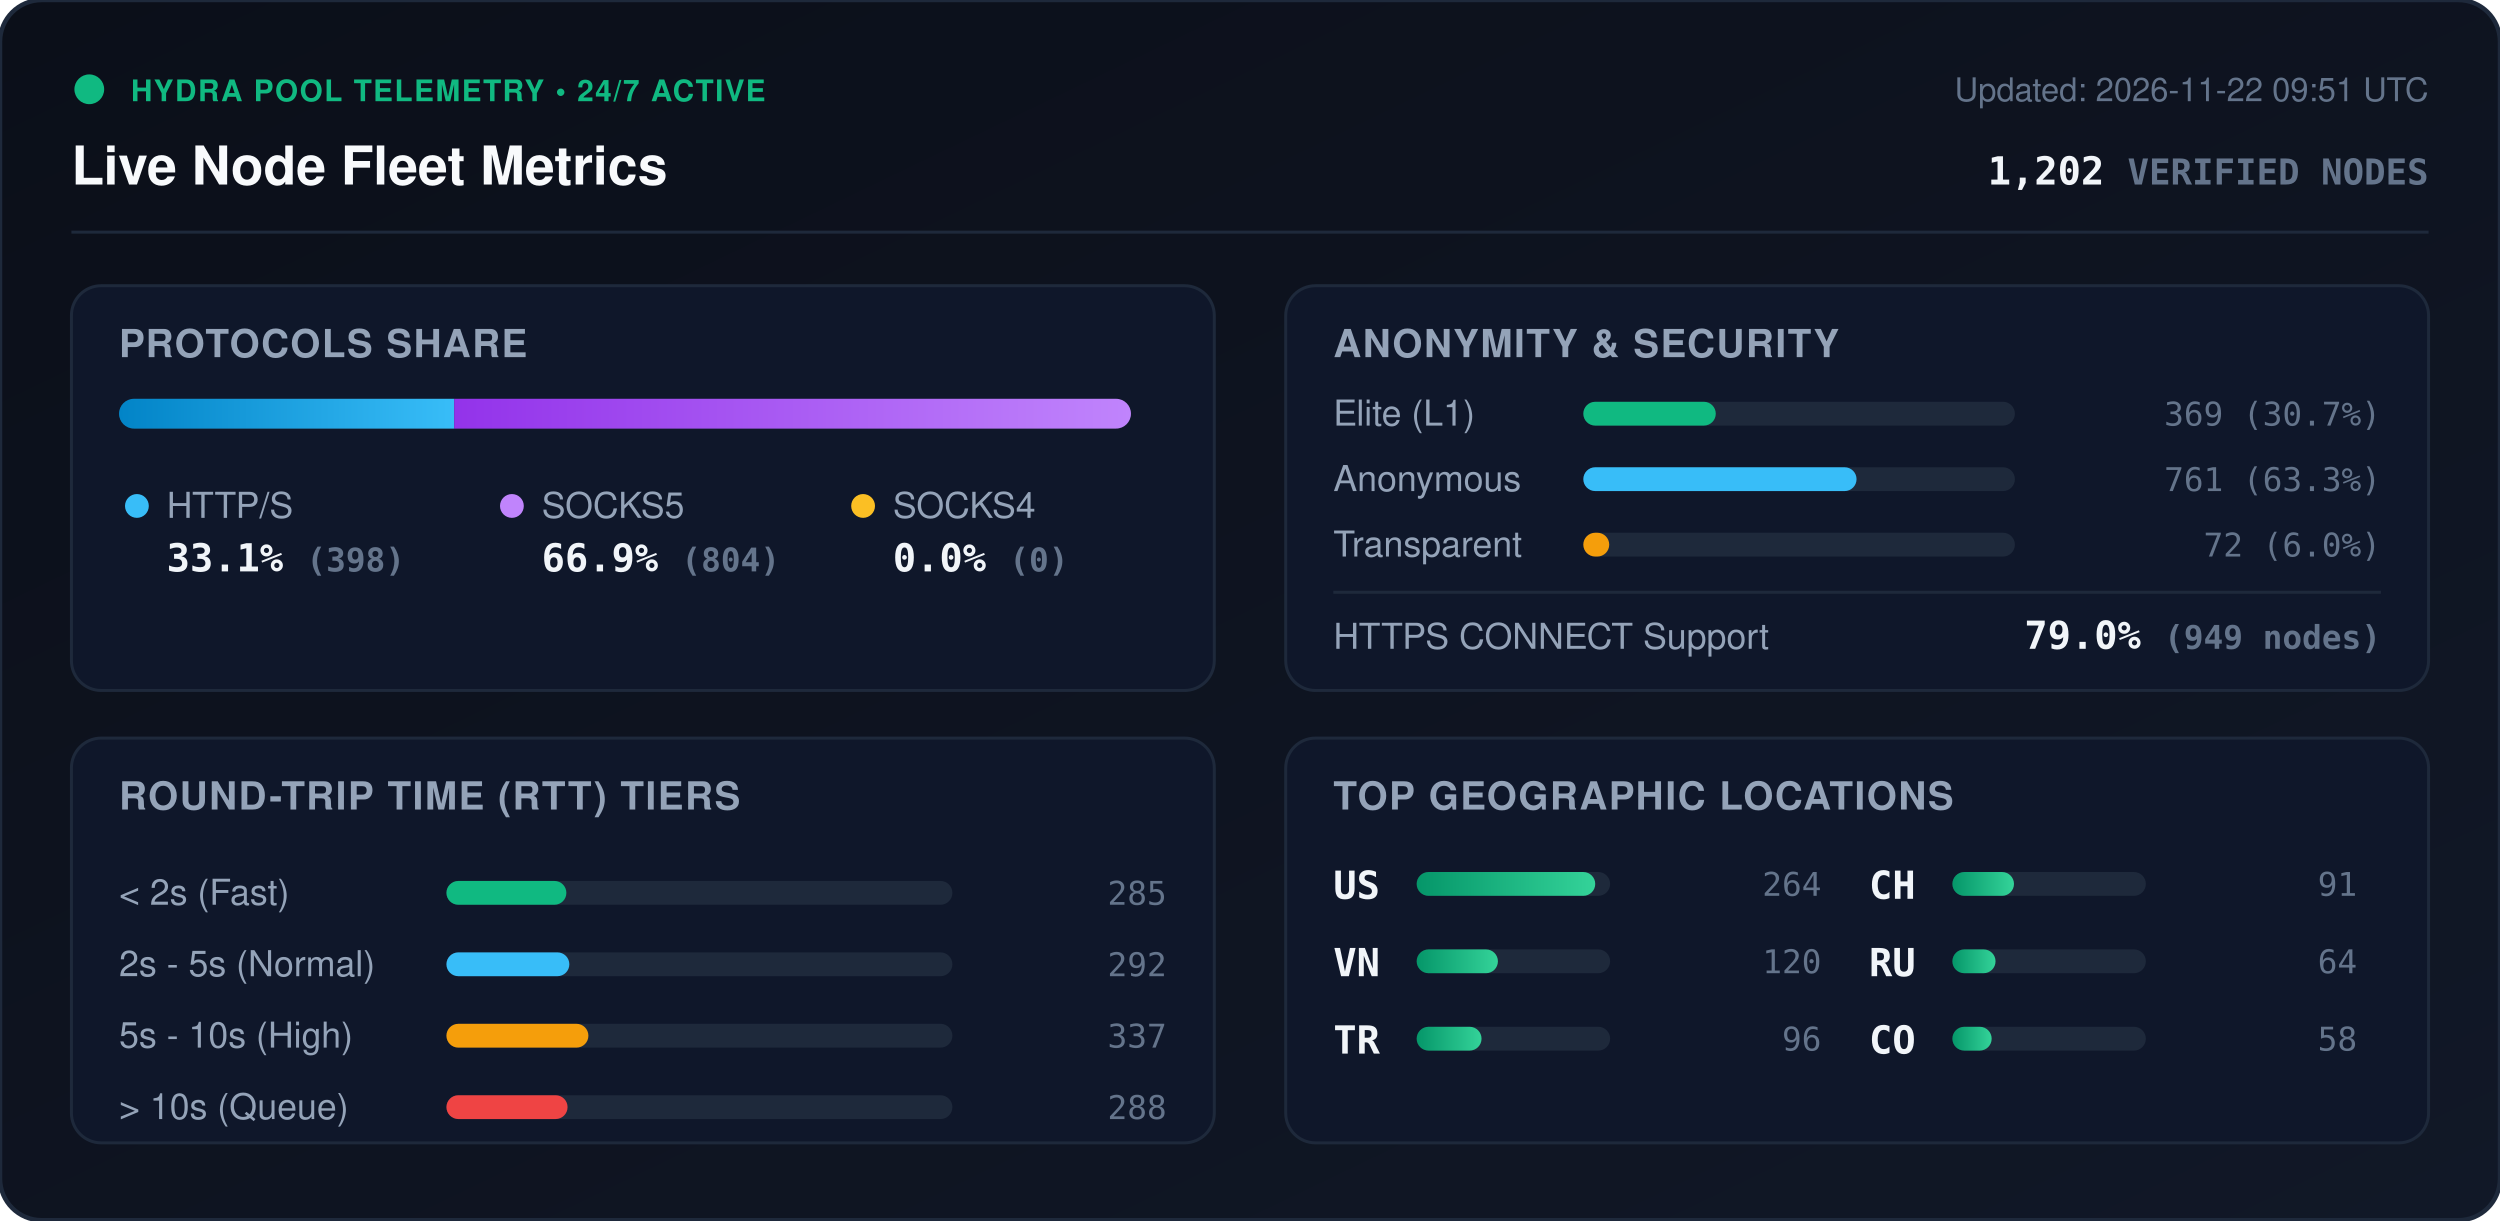
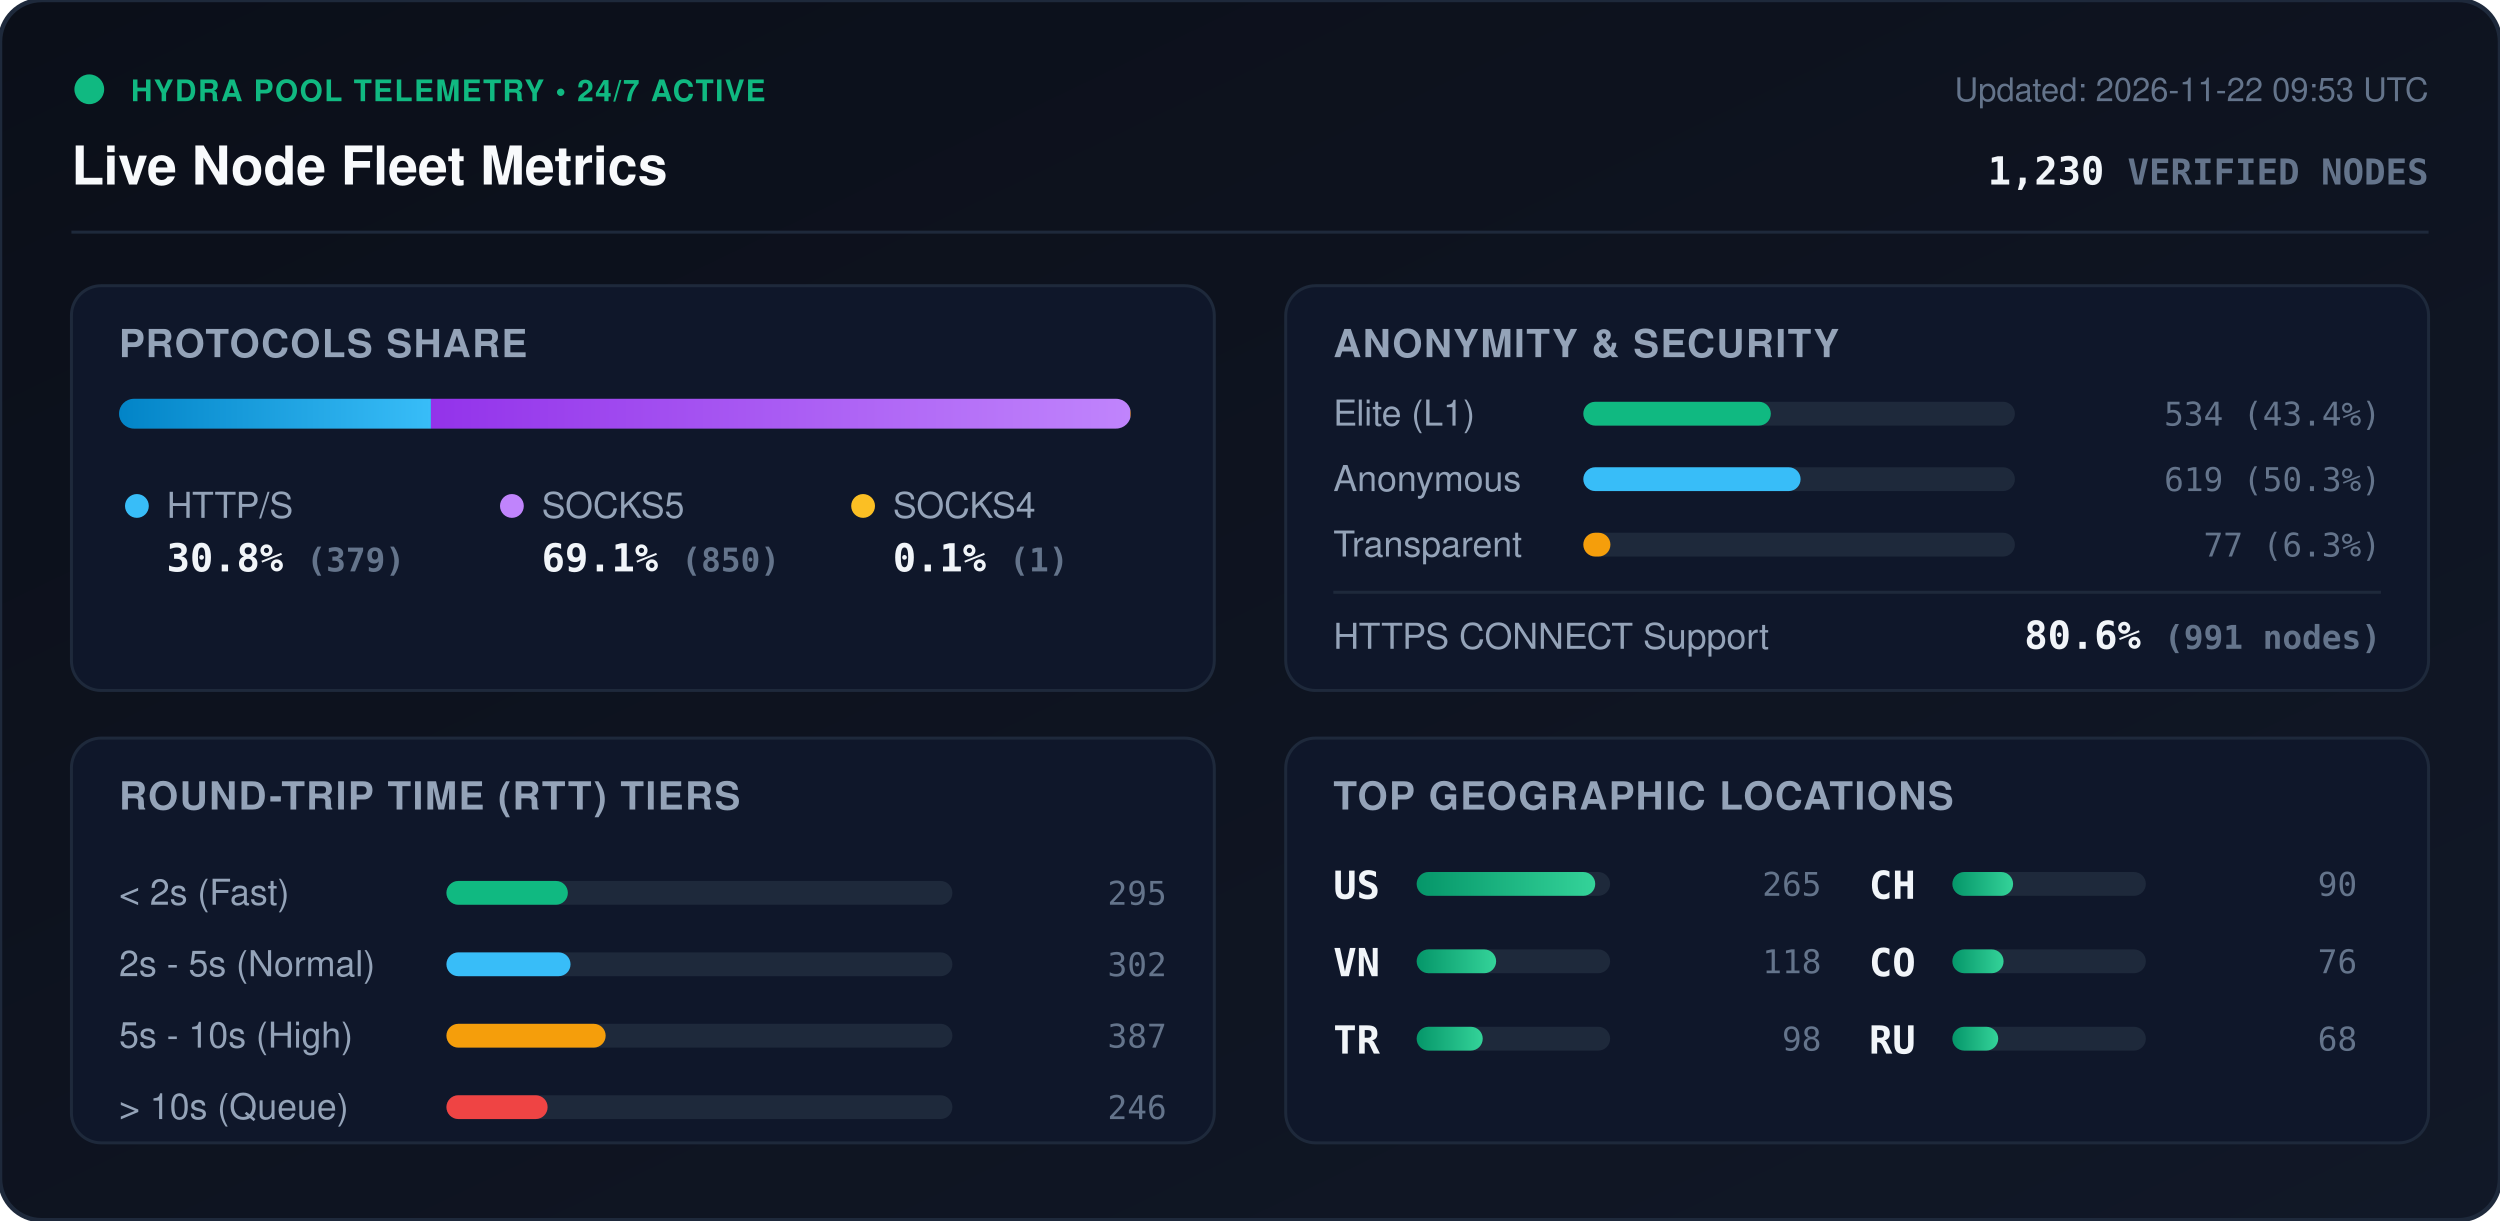
<svg xmlns="http://www.w3.org/2000/svg" viewBox="0 0 840 410" width="840" height="410" style="max-width: 100%; height: auto;">
  <defs>
    <linearGradient id="bg" x1="0%" y1="0%" x2="100%" y2="100%">
      <stop offset="0%" stop-color="#0b0f19" />
      <stop offset="100%" stop-color="#111827" />
    </linearGradient>
    <linearGradient id="bar-http" x1="0%" y1="0%" x2="100%" y2="0%">
      <stop offset="0%" stop-color="#0284c7" />
      <stop offset="100%" stop-color="#38bdf8" />
    </linearGradient>
    <linearGradient id="bar-socks5" x1="0%" y1="0%" x2="100%" y2="0%">
      <stop offset="0%" stop-color="#9333ea" />
      <stop offset="100%" stop-color="#c084fc" />
    </linearGradient>
    <linearGradient id="bar-socks4" x1="0%" y1="0%" x2="100%" y2="0%">
      <stop offset="0%" stop-color="#d97706" />
      <stop offset="100%" stop-color="#fbbf24" />
    </linearGradient>
    <linearGradient id="bar-green" x1="0%" y1="0%" x2="100%" y2="0%">
      <stop offset="0%" stop-color="#059669" />
      <stop offset="100%" stop-color="#34d399" />
    </linearGradient>
    <clipPath id="prog-track-clip">
      <rect width="340.0" height="10" rx="5" />
    </clipPath>
    <style>
      .title { font: 700 18px -apple-system, BlinkMacSystemFont, 'Segoe UI', Helvetica, Arial, sans-serif; fill: #f8fafc; }
      .sub { font: 500 11px -apple-system, BlinkMacSystemFont, 'Segoe UI', Helvetica, Arial, sans-serif; fill: #64748b; }
      .section-hdr { font: 600 13px -apple-system, BlinkMacSystemFont, 'Segoe UI', Helvetica, Arial, sans-serif; fill: #94a3b8; letter-spacing: 0.5px; }
      .metric-val { font: 700 13px -apple-system, BlinkMacSystemFont, 'Segoe UI', Helvetica, Arial, sans-serif; fill: #f1f5f9; }
      .metric-lbl { font: 500 12px -apple-system, BlinkMacSystemFont, 'Segoe UI', Helvetica, Arial, sans-serif; fill: #94a3b8; }
      .badge-txt { font: 700 10px -apple-system, BlinkMacSystemFont, 'Segoe UI', Helvetica, Arial, sans-serif; fill: #10b981; letter-spacing: 0.5px; }
      .mono { font-family: ui-monospace, SFMono-Regular, Menlo, Monaco, Consolas, monospace; }
      .pulse { animation: beacon 2s infinite ease-in-out; }
      @keyframes beacon { 0%, 100% { opacity: 1; } 50% { opacity: 0.35; } }
    </style>
  </defs>
  <rect width="840" height="410" rx="14" fill="url(#bg)" stroke="#1e293b" stroke-width="1.5" />
  <g transform="translate(24, 24)">
    <circle cx="6" cy="6" r="5" fill="#10b981" class="pulse" />
    <text x="20" y="10" class="badge-txt">HYDRA POOL TELEMETRY • 24/7 ACTIVE</text>
    <text x="0" y="38" class="title">Live Node Fleet Metrics</text>
-     <text x="792" y="10" text-anchor="end" class="sub">Updated: 2026-11-22 09:51 UTC</text>
-     <text x="792" y="38" text-anchor="end" class="metric-val mono" fill="#38bdf8">1,202 <tspan font-size="12" fill="#64748b">VERIFIED NODES</tspan>
+     <text x="792" y="10" text-anchor="end" class="sub">Updated: 2026-11-22 09:53 UTC</text>
+     <text x="792" y="38" text-anchor="end" class="metric-val mono" fill="#38bdf8">1,230 <tspan font-size="12" fill="#64748b">VERIFIED NODES</tspan>
    </text>
  </g>
  <line x1="24" y1="78" x2="816" y2="78" stroke="#1e293b" stroke-width="1" />
  <g transform="translate(24, 96)">
    <rect width="384" height="136" rx="10" fill="#0f172a" stroke="#1e293b" />
    <text x="16" y="24" class="section-hdr">PROTOCOLS SHARE</text>
    <g transform="translate(16, 38)">
      <rect width="340.0" height="10" rx="5" fill="#1e293b" />
      <g clip-path="url(#prog-track-clip)">
-         <rect x="0" width="112.6" height="10" fill="url(#bar-http)" />
-         <rect x="112.6" width="227.4" height="10" fill="url(#bar-socks5)" />
-         <rect x="340.0" width="0.0" height="10" fill="url(#bar-socks4)" />
+         <rect x="0" width="104.8" height="10" fill="url(#bar-http)" />
+         <rect x="104.8" width="235.0" height="10" fill="url(#bar-socks5)" />
+         <rect x="339.8" width="0.3" height="10" fill="url(#bar-socks4)" />
      </g>
    </g>
    <g transform="translate(16, 68)">
      <circle cx="6" cy="6" r="4" fill="#38bdf8" />
      <text x="16" y="10" class="metric-lbl">HTTP/S</text>
-       <text x="16" y="28" class="metric-val mono">33.1% <tspan font-size="11" fill="#64748b">(398)</tspan>
+       <text x="16" y="28" class="metric-val mono">30.8% <tspan font-size="11" fill="#64748b">(379)</tspan>
      </text>
      <circle cx="132" cy="6" r="4" fill="#c084fc" />
      <text x="142" y="10" class="metric-lbl">SOCKS5</text>
-       <text x="142" y="28" class="metric-val mono">66.9% <tspan font-size="11" fill="#64748b">(804)</tspan>
+       <text x="142" y="28" class="metric-val mono">69.1% <tspan font-size="11" fill="#64748b">(850)</tspan>
      </text>
      <circle cx="250" cy="6" r="4" fill="#fbbf24" />
      <text x="260" y="10" class="metric-lbl">SOCKS4</text>
-       <text x="260" y="28" class="metric-val mono">0.0% <tspan font-size="11" fill="#64748b">(0)</tspan>
+       <text x="260" y="28" class="metric-val mono">0.1% <tspan font-size="11" fill="#64748b">(1)</tspan>
      </text>
    </g>
  </g>
  <g transform="translate(432, 96)">
    <rect width="384" height="136" rx="10" fill="#0f172a" stroke="#1e293b" />
    <text x="16" y="24" class="section-hdr">ANONYMITY &amp; SECURITY</text>
    <text x="16" y="47" class="metric-lbl">Elite (L1)</text>
    <rect x="100" y="39" width="145.0" height="8" rx="4" fill="#1e293b" />
-     <rect x="100" y="39" width="44.5" height="8" rx="4" fill="#10b981" />
-     <text x="368" y="47" text-anchor="end" class="mono sub" fill="#e2e8f0">369 (30.7%)</text>
+     <rect x="100" y="39" width="63.0" height="8" rx="4" fill="#10b981" />
+     <text x="368" y="47" text-anchor="end" class="mono sub" fill="#e2e8f0">534 (43.4%)</text>
    <text x="16" y="69" class="metric-lbl">Anonymous</text>
    <rect x="100" y="61" width="145.0" height="8" rx="4" fill="#1e293b" />
-     <rect x="100" y="61" width="91.8" height="8" rx="4" fill="#38bdf8" />
-     <text x="368" y="69" text-anchor="end" class="mono sub" fill="#e2e8f0">761 (63.3%)</text>
+     <rect x="100" y="61" width="73.0" height="8" rx="4" fill="#38bdf8" />
+     <text x="368" y="69" text-anchor="end" class="mono sub" fill="#e2e8f0">619 (50.3%)</text>
    <text x="16" y="91" class="metric-lbl">Transparent</text>
    <rect x="100" y="83" width="145.0" height="8" rx="4" fill="#1e293b" />
-     <rect x="100" y="83" width="8.7" height="8" rx="4" fill="#f59e0b" />
-     <text x="368" y="91" text-anchor="end" class="mono sub" fill="#e2e8f0">72 (6.0%)</text>
+     <rect x="100" y="83" width="9.1" height="8" rx="4" fill="#f59e0b" />
+     <text x="368" y="91" text-anchor="end" class="mono sub" fill="#e2e8f0">77 (6.3%)</text>
    <line x1="16" y1="103" x2="368" y2="103" stroke="#1e293b" stroke-width="1" />
    <text x="16" y="122" class="metric-lbl">HTTPS CONNECT Support</text>
-     <text x="368" y="122" text-anchor="end" class="metric-val mono" fill="#34d399">79.0% <tspan font-size="11" fill="#64748b">(949 nodes)</tspan>
+     <text x="368" y="122" text-anchor="end" class="metric-val mono" fill="#34d399">80.6% <tspan font-size="11" fill="#64748b">(991 nodes)</tspan>
    </text>
  </g>
  <g transform="translate(24, 248)">
    <rect width="384" height="136" rx="10" fill="#0f172a" stroke="#1e293b" />
    <text x="16" y="24" class="section-hdr">ROUND-TRIP TIME (RTT) TIERS</text>
    <g transform="translate(16, 42)">
      <text x="0" y="14" class="metric-lbl">&lt; 2s (Fast)</text>
      <rect x="110" y="6" width="170" height="8" rx="4" fill="#1e293b" />
-       <rect x="110" y="6" width="40.3" height="8" rx="4" fill="#10b981" />
-       <text x="352" y="14" text-anchor="end" class="mono sub">285</text>
+       <rect x="110" y="6" width="40.8" height="8" rx="4" fill="#10b981" />
+       <text x="352" y="14" text-anchor="end" class="mono sub">295</text>
      <text x="0" y="38" class="metric-lbl">2s - 5s (Normal)</text>
      <rect x="110" y="30" width="170" height="8" rx="4" fill="#1e293b" />
-       <rect x="110" y="30" width="41.3" height="8" rx="4" fill="#38bdf8" />
-       <text x="352" y="38" text-anchor="end" class="mono sub">292</text>
+       <rect x="110" y="30" width="41.7" height="8" rx="4" fill="#38bdf8" />
+       <text x="352" y="38" text-anchor="end" class="mono sub">302</text>
      <text x="0" y="62" class="metric-lbl">5s - 10s (High)</text>
      <rect x="110" y="54" width="170" height="8" rx="4" fill="#1e293b" />
-       <rect x="110" y="54" width="47.7" height="8" rx="4" fill="#f59e0b" />
-       <text x="352" y="62" text-anchor="end" class="mono sub">337</text>
+       <rect x="110" y="54" width="53.5" height="8" rx="4" fill="#f59e0b" />
+       <text x="352" y="62" text-anchor="end" class="mono sub">387</text>
      <text x="0" y="86" class="metric-lbl">&gt; 10s (Queue)</text>
      <rect x="110" y="78" width="170" height="8" rx="4" fill="#1e293b" />
-       <rect x="110" y="78" width="40.7" height="8" rx="4" fill="#ef4444" />
-       <text x="352" y="86" text-anchor="end" class="mono sub">288</text>
+       <rect x="110" y="78" width="34.0" height="8" rx="4" fill="#ef4444" />
+       <text x="352" y="86" text-anchor="end" class="mono sub">246</text>
    </g>
  </g>
  <g transform="translate(432, 248)">
    <rect width="384" height="136" rx="10" fill="#0f172a" stroke="#1e293b" />
    <text x="16" y="24" class="section-hdr">TOP GEOGRAPHIC LOCATIONS</text>
    <g transform="translate(16, 42)">
      <g transform="translate(0, 0)">
        <text x="0" y="12" class="mono metric-val" font-size="12">US</text>
        <rect x="28" y="3" width="65" height="8" rx="4" fill="#1e293b" />
        <rect x="28" y="3" width="60.0" height="8" rx="4" fill="url(#bar-green)" />
-         <text x="164" y="11" text-anchor="end" class="mono sub">264</text>
+         <text x="164" y="11" text-anchor="end" class="mono sub">265</text>
      </g>
      <g transform="translate(0, 26)">
        <text x="0" y="12" class="mono metric-val" font-size="12">VN</text>
        <rect x="28" y="3" width="65" height="8" rx="4" fill="#1e293b" />
-         <rect x="28" y="3" width="27.3" height="8" rx="4" fill="url(#bar-green)" />
-         <text x="164" y="11" text-anchor="end" class="mono sub">120</text>
+         <rect x="28" y="3" width="26.7" height="8" rx="4" fill="url(#bar-green)" />
+         <text x="164" y="11" text-anchor="end" class="mono sub">118</text>
      </g>
      <g transform="translate(0, 52)">
        <text x="0" y="12" class="mono metric-val" font-size="12">TR</text>
        <rect x="28" y="3" width="65" height="8" rx="4" fill="#1e293b" />
-         <rect x="28" y="3" width="21.8" height="8" rx="4" fill="url(#bar-green)" />
-         <text x="164" y="11" text-anchor="end" class="mono sub">96</text>
+         <rect x="28" y="3" width="22.2" height="8" rx="4" fill="url(#bar-green)" />
+         <text x="164" y="11" text-anchor="end" class="mono sub">98</text>
      </g>
      <g transform="translate(180, 0)">
        <text x="0" y="12" class="mono metric-val" font-size="12">CH</text>
        <rect x="28" y="3" width="65" height="8" rx="4" fill="#1e293b" />
-         <rect x="28" y="3" width="20.7" height="8" rx="4" fill="url(#bar-green)" />
-         <text x="164" y="11" text-anchor="end" class="mono sub">91</text>
+         <rect x="28" y="3" width="20.4" height="8" rx="4" fill="url(#bar-green)" />
+         <text x="164" y="11" text-anchor="end" class="mono sub">90</text>
      </g>
      <g transform="translate(180, 26)">
+         <text x="0" y="12" class="mono metric-val" font-size="12">CO</text>
+         <rect x="28" y="3" width="65" height="8" rx="4" fill="#1e293b" />
+         <rect x="28" y="3" width="17.2" height="8" rx="4" fill="url(#bar-green)" />
+         <text x="164" y="11" text-anchor="end" class="mono sub">76</text>
+       </g>
+       <g transform="translate(180, 52)">
        <text x="0" y="12" class="mono metric-val" font-size="12">RU</text>
        <rect x="28" y="3" width="65" height="8" rx="4" fill="#1e293b" />
-         <rect x="28" y="3" width="14.5" height="8" rx="4" fill="url(#bar-green)" />
-         <text x="164" y="11" text-anchor="end" class="mono sub">64</text>
-       </g>
-       <g transform="translate(180, 52)">
-         <text x="0" y="12" class="mono metric-val" font-size="12">CO</text>
-         <rect x="28" y="3" width="65" height="8" rx="4" fill="#1e293b" />
-         <rect x="28" y="3" width="13.2" height="8" rx="4" fill="url(#bar-green)" />
-         <text x="164" y="11" text-anchor="end" class="mono sub">58</text>
+         <rect x="28" y="3" width="15.4" height="8" rx="4" fill="url(#bar-green)" />
+         <text x="164" y="11" text-anchor="end" class="mono sub">68</text>
      </g>
    </g>
  </g>
</svg>
